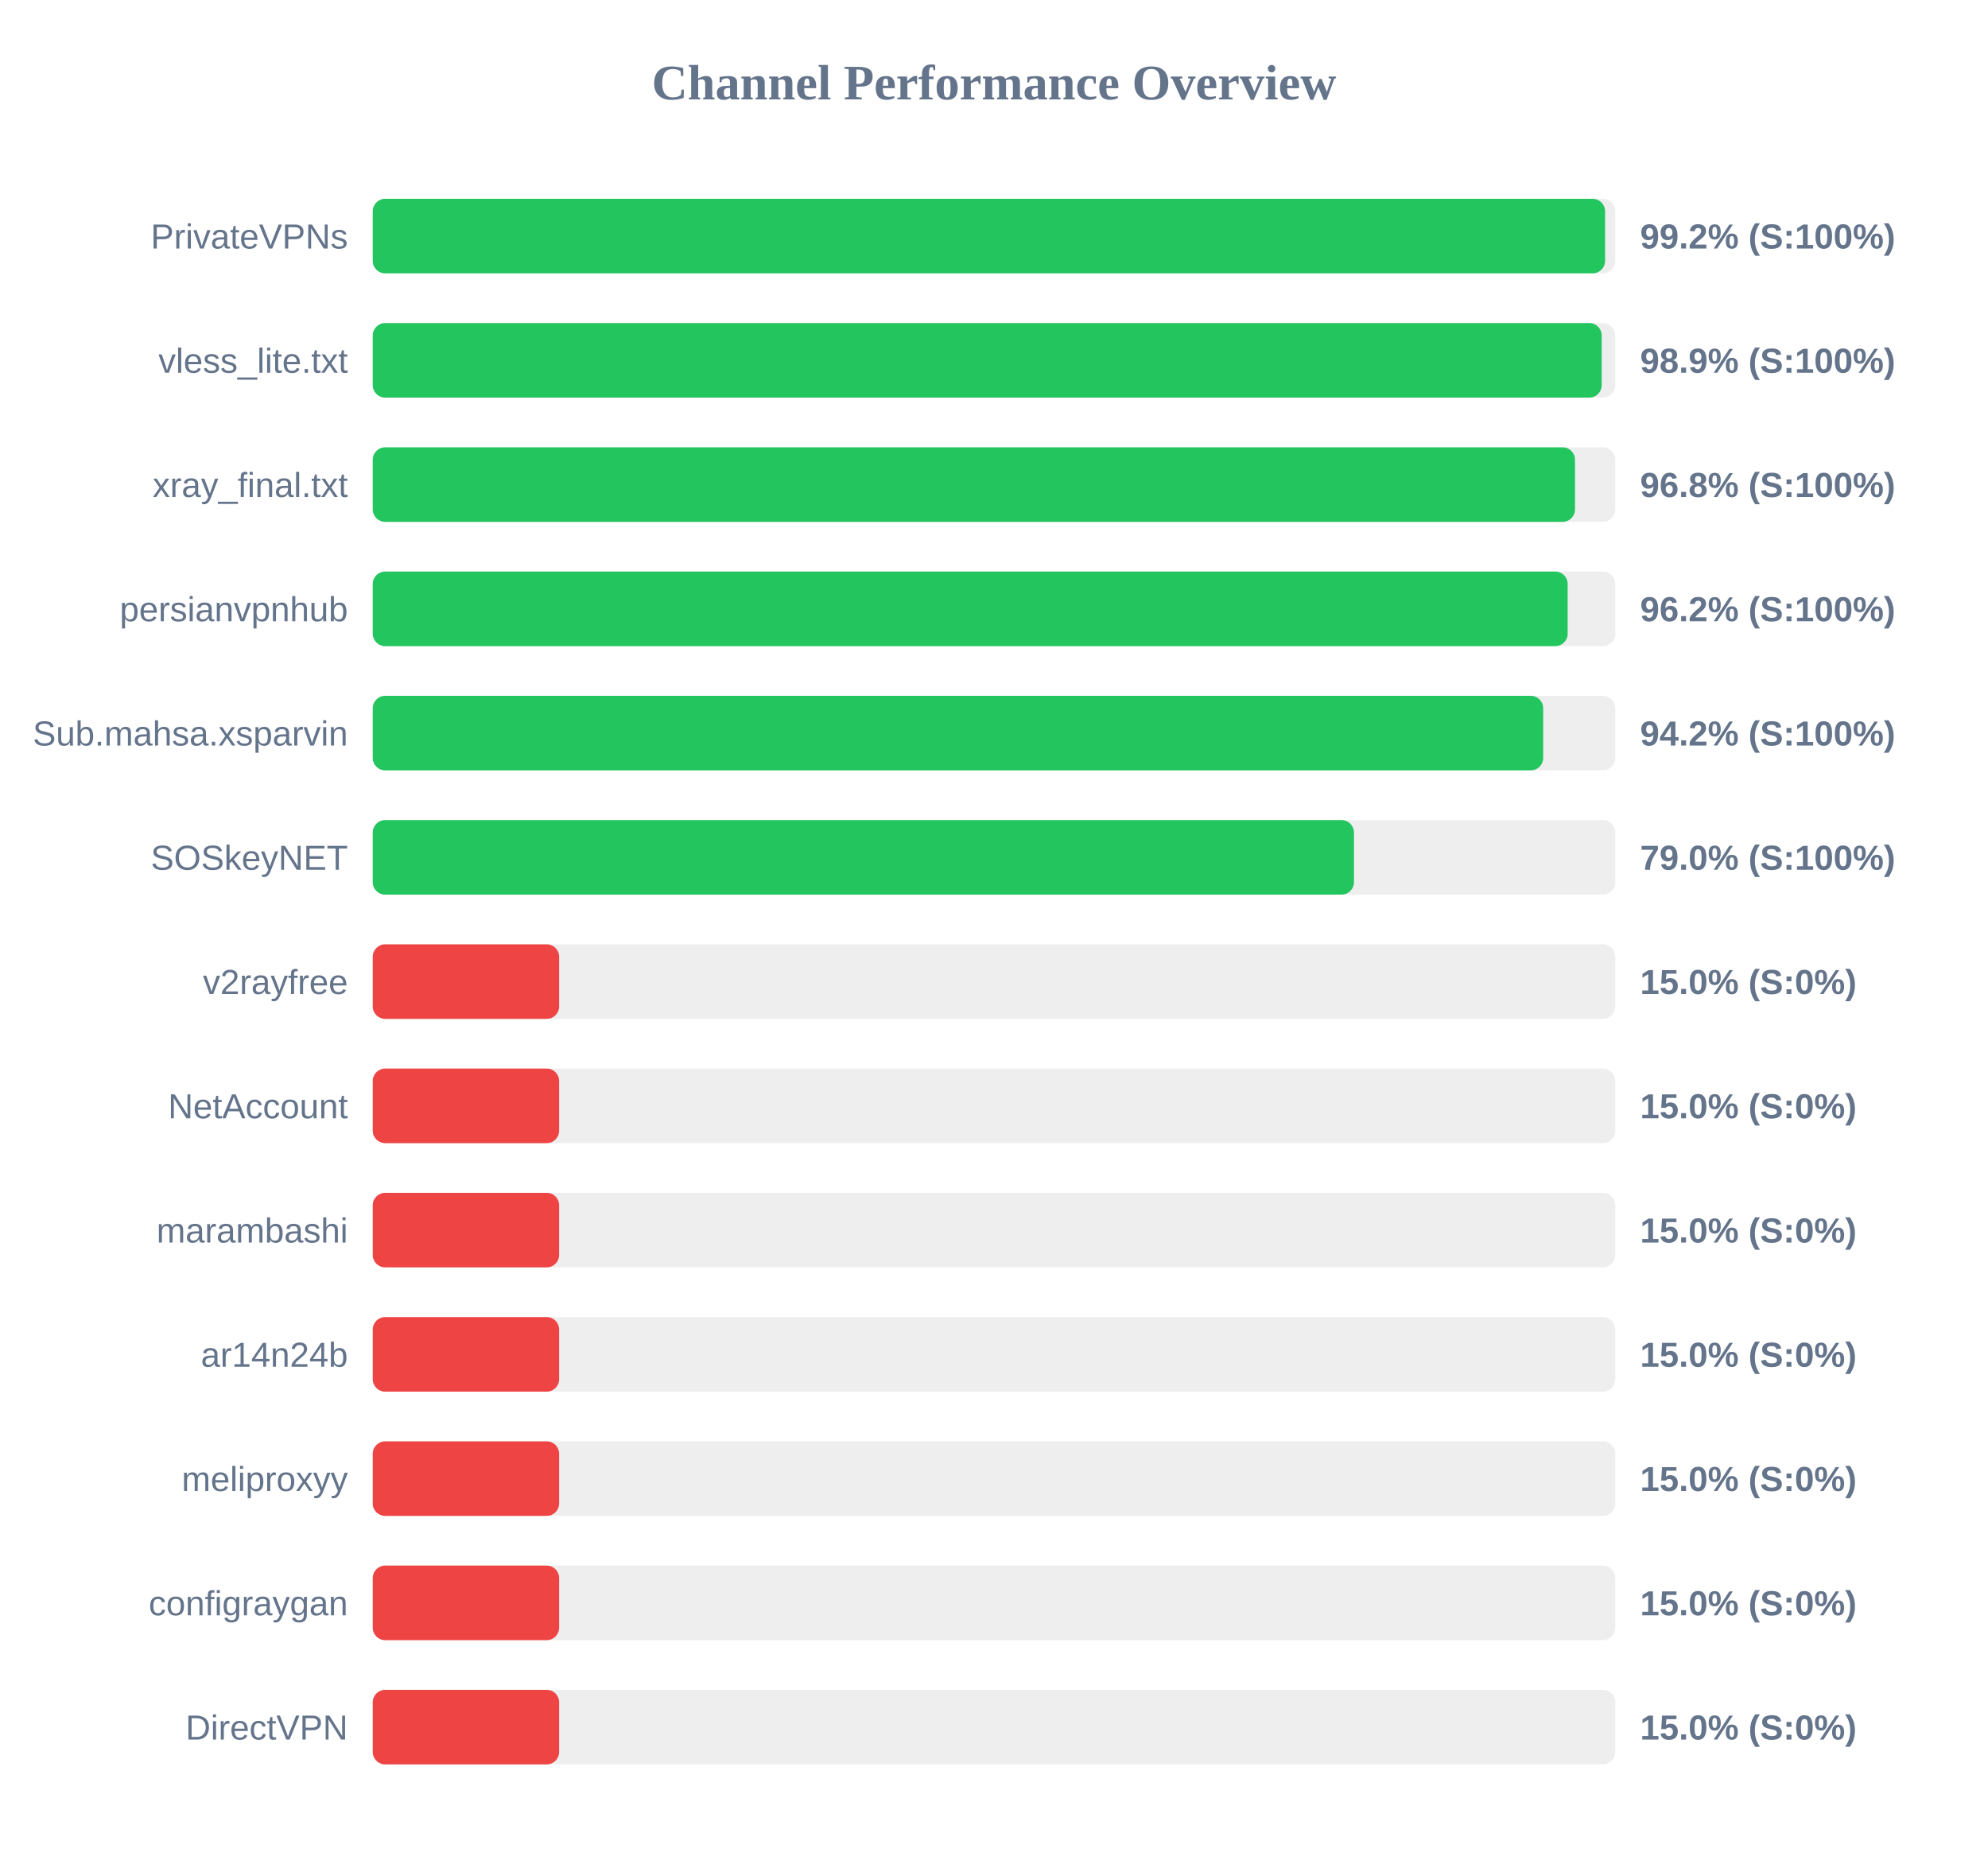
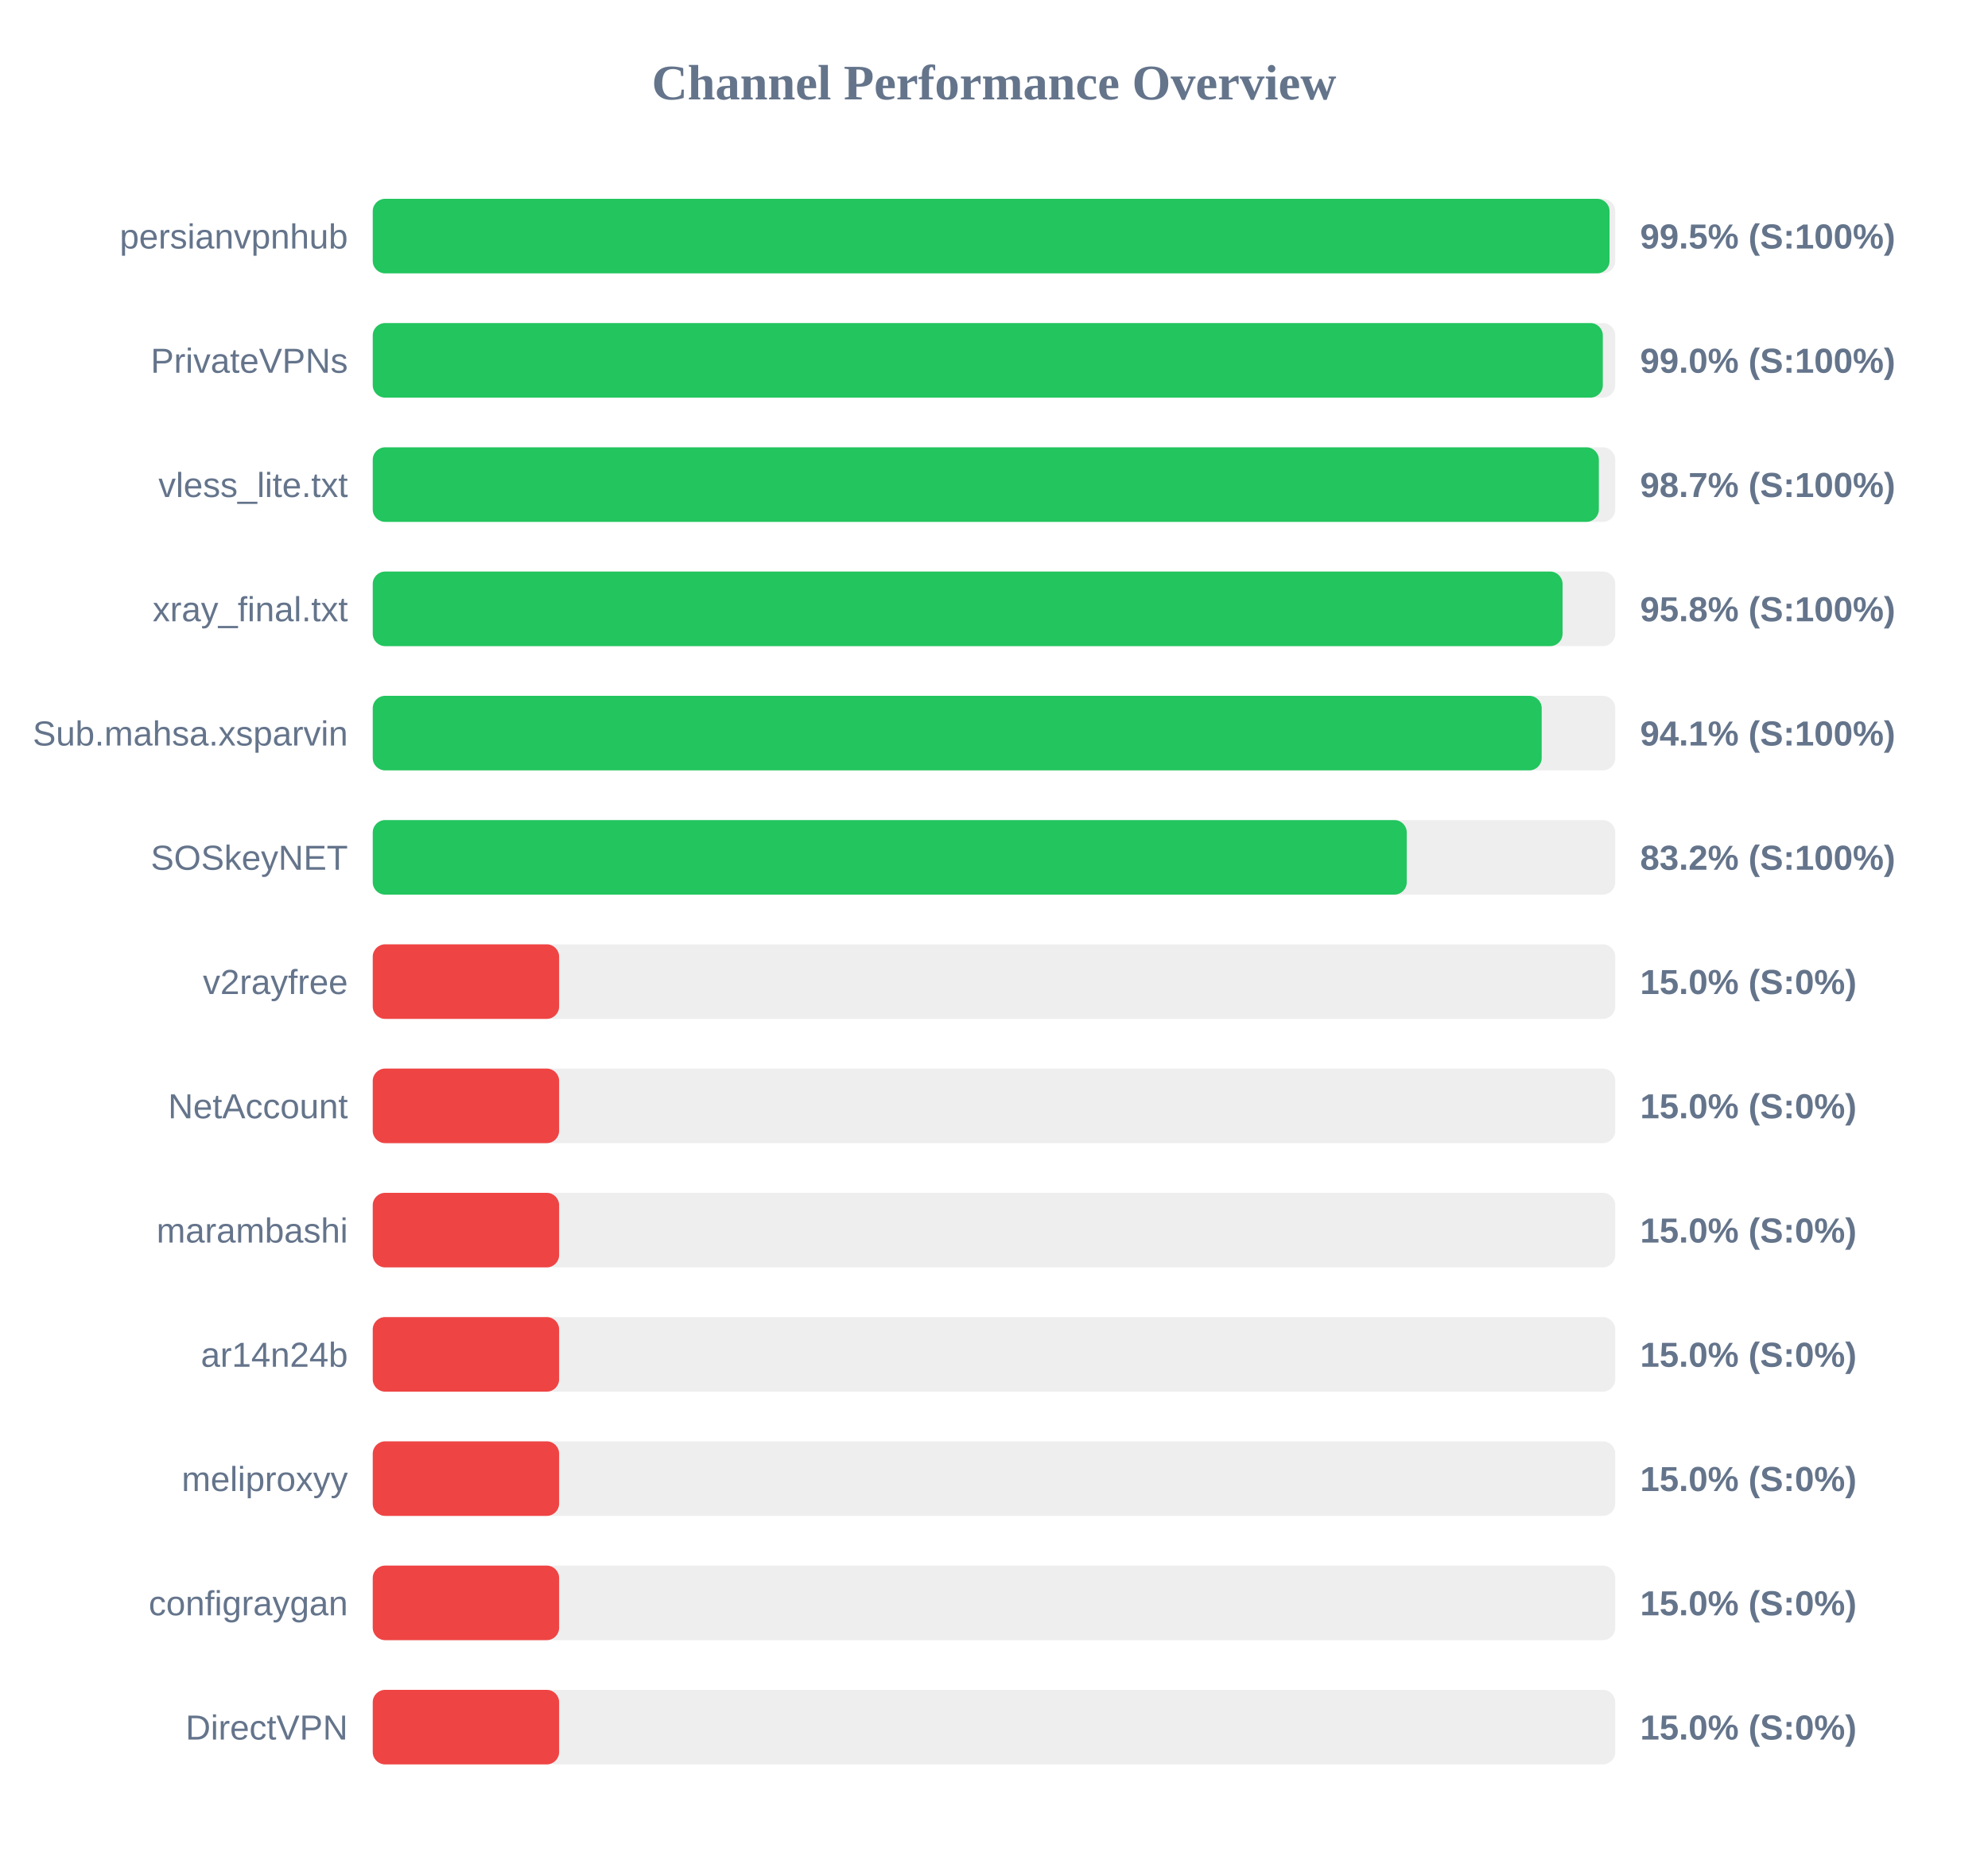
<svg xmlns="http://www.w3.org/2000/svg" width="800" height="750" version="1.1">
  <style>
        .row { font: 14px Arial; fill: #64748b; }
        .score { font: bold 14px Arial; fill: #64748b; }
    </style>
  <text x="400" y="40" text-anchor="middle" font-size="20px" font-weight="bold" fill="#64748b">Channel Performance Overview</text>
  <rect x="150" y="80" width="500" height="30" fill="#eee" rx="5" />
-   <rect x="150" y="80" width="495.9" height="30" fill="#22c55e" rx="5" />
-   <text x="140" y="100" text-anchor="end" class="row">PrivateVPNs</text>
-   <text x="660" y="100" text-anchor="start" class="score">99.2% (S:100%)</text>
+   <rect x="150" y="80" width="497.7" height="30" fill="#22c55e" rx="5" />
+   <text x="140" y="100" text-anchor="end" class="row">persianvpnhub</text>
+   <text x="660" y="100" text-anchor="start" class="score">99.5% (S:100%)</text>
  <rect x="150" y="130" width="500" height="30" fill="#eee" rx="5" />
-   <rect x="150" y="130" width="494.55" height="30" fill="#22c55e" rx="5" />
-   <text x="140" y="150" text-anchor="end" class="row">vless_lite.txt</text>
-   <text x="660" y="150" text-anchor="start" class="score">98.9% (S:100%)</text>
+   <rect x="150" y="130" width="495.0" height="30" fill="#22c55e" rx="5" />
+   <text x="140" y="150" text-anchor="end" class="row">PrivateVPNs</text>
+   <text x="660" y="150" text-anchor="start" class="score">99.0% (S:100%)</text>
  <rect x="150" y="180" width="500" height="30" fill="#eee" rx="5" />
-   <rect x="150" y="180" width="483.8" height="30" fill="#22c55e" rx="5" />
-   <text x="140" y="200" text-anchor="end" class="row">xray_final.txt</text>
-   <text x="660" y="200" text-anchor="start" class="score">96.8% (S:100%)</text>
+   <rect x="150" y="180" width="493.4" height="30" fill="#22c55e" rx="5" />
+   <text x="140" y="200" text-anchor="end" class="row">vless_lite.txt</text>
+   <text x="660" y="200" text-anchor="start" class="score">98.7% (S:100%)</text>
  <rect x="150" y="230" width="500" height="30" fill="#eee" rx="5" />
-   <rect x="150" y="230" width="480.85" height="30" fill="#22c55e" rx="5" />
-   <text x="140" y="250" text-anchor="end" class="row">persianvpnhub</text>
-   <text x="660" y="250" text-anchor="start" class="score">96.2% (S:100%)</text>
+   <rect x="150" y="230" width="478.8" height="30" fill="#22c55e" rx="5" />
+   <text x="140" y="250" text-anchor="end" class="row">xray_final.txt</text>
+   <text x="660" y="250" text-anchor="start" class="score">95.8% (S:100%)</text>
  <rect x="150" y="280" width="500" height="30" fill="#eee" rx="5" />
-   <rect x="150" y="280" width="471.0" height="30" fill="#22c55e" rx="5" />
+   <rect x="150" y="280" width="470.4" height="30" fill="#22c55e" rx="5" />
  <text x="140" y="300" text-anchor="end" class="row">Sub.mahsa.xsparvin</text>
-   <text x="660" y="300" text-anchor="start" class="score">94.2% (S:100%)</text>
+   <text x="660" y="300" text-anchor="start" class="score">94.1% (S:100%)</text>
  <rect x="150" y="330" width="500" height="30" fill="#eee" rx="5" />
-   <rect x="150" y="330" width="394.85" height="30" fill="#22c55e" rx="5" />
+   <rect x="150" y="330" width="416.1" height="30" fill="#22c55e" rx="5" />
  <text x="140" y="350" text-anchor="end" class="row">SOSkeyNET</text>
-   <text x="660" y="350" text-anchor="start" class="score">79.0% (S:100%)</text>
+   <text x="660" y="350" text-anchor="start" class="score">83.2% (S:100%)</text>
  <rect x="150" y="380" width="500" height="30" fill="#eee" rx="5" />
  <rect x="150" y="380" width="75.0" height="30" fill="#ef4444" rx="5" />
  <text x="140" y="400" text-anchor="end" class="row">v2rayfree</text>
  <text x="660" y="400" text-anchor="start" class="score">15.0% (S:0%)</text>
  <rect x="150" y="430" width="500" height="30" fill="#eee" rx="5" />
  <rect x="150" y="430" width="75.0" height="30" fill="#ef4444" rx="5" />
  <text x="140" y="450" text-anchor="end" class="row">NetAccount</text>
  <text x="660" y="450" text-anchor="start" class="score">15.0% (S:0%)</text>
  <rect x="150" y="480" width="500" height="30" fill="#eee" rx="5" />
  <rect x="150" y="480" width="75.0" height="30" fill="#ef4444" rx="5" />
  <text x="140" y="500" text-anchor="end" class="row">marambashi</text>
  <text x="660" y="500" text-anchor="start" class="score">15.0% (S:0%)</text>
  <rect x="150" y="530" width="500" height="30" fill="#eee" rx="5" />
  <rect x="150" y="530" width="75.0" height="30" fill="#ef4444" rx="5" />
  <text x="140" y="550" text-anchor="end" class="row">ar14n24b</text>
  <text x="660" y="550" text-anchor="start" class="score">15.0% (S:0%)</text>
  <rect x="150" y="580" width="500" height="30" fill="#eee" rx="5" />
  <rect x="150" y="580" width="75.0" height="30" fill="#ef4444" rx="5" />
  <text x="140" y="600" text-anchor="end" class="row">meliproxyy</text>
  <text x="660" y="600" text-anchor="start" class="score">15.0% (S:0%)</text>
  <rect x="150" y="630" width="500" height="30" fill="#eee" rx="5" />
  <rect x="150" y="630" width="75.0" height="30" fill="#ef4444" rx="5" />
  <text x="140" y="650" text-anchor="end" class="row">configraygan</text>
  <text x="660" y="650" text-anchor="start" class="score">15.0% (S:0%)</text>
  <rect x="150" y="680" width="500" height="30" fill="#eee" rx="5" />
  <rect x="150" y="680" width="75.0" height="30" fill="#ef4444" rx="5" />
  <text x="140" y="700" text-anchor="end" class="row">DirectVPN</text>
  <text x="660" y="700" text-anchor="start" class="score">15.0% (S:0%)</text>
</svg>
